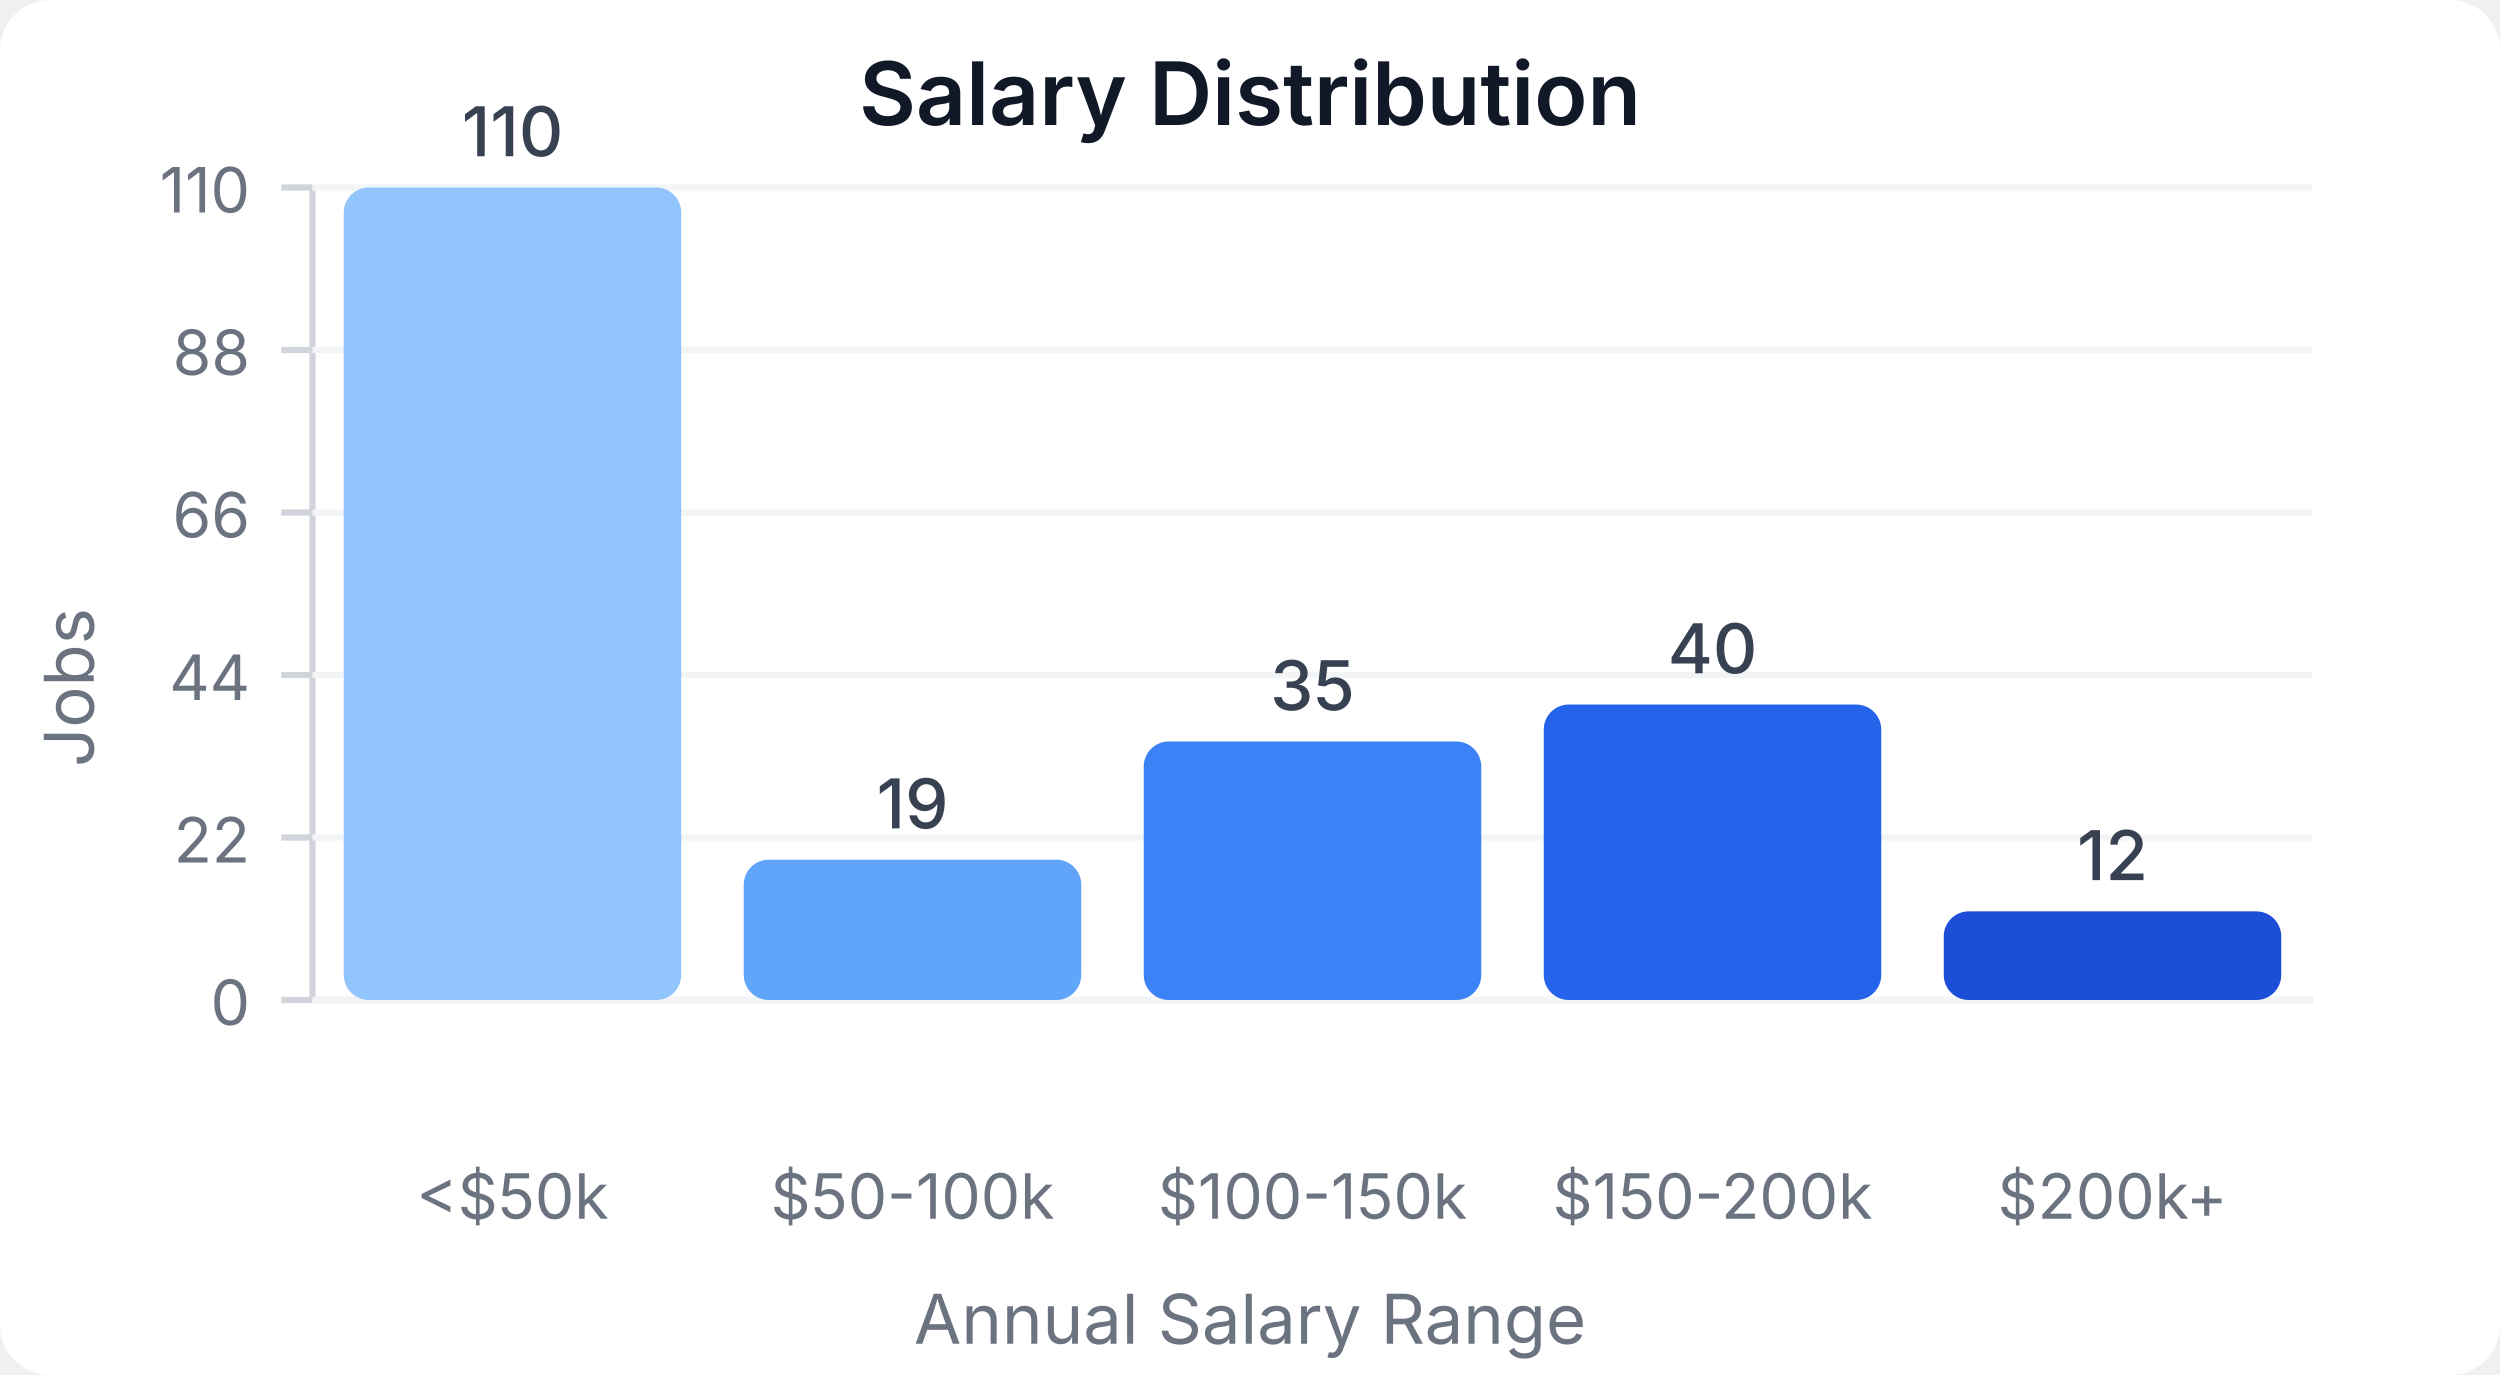
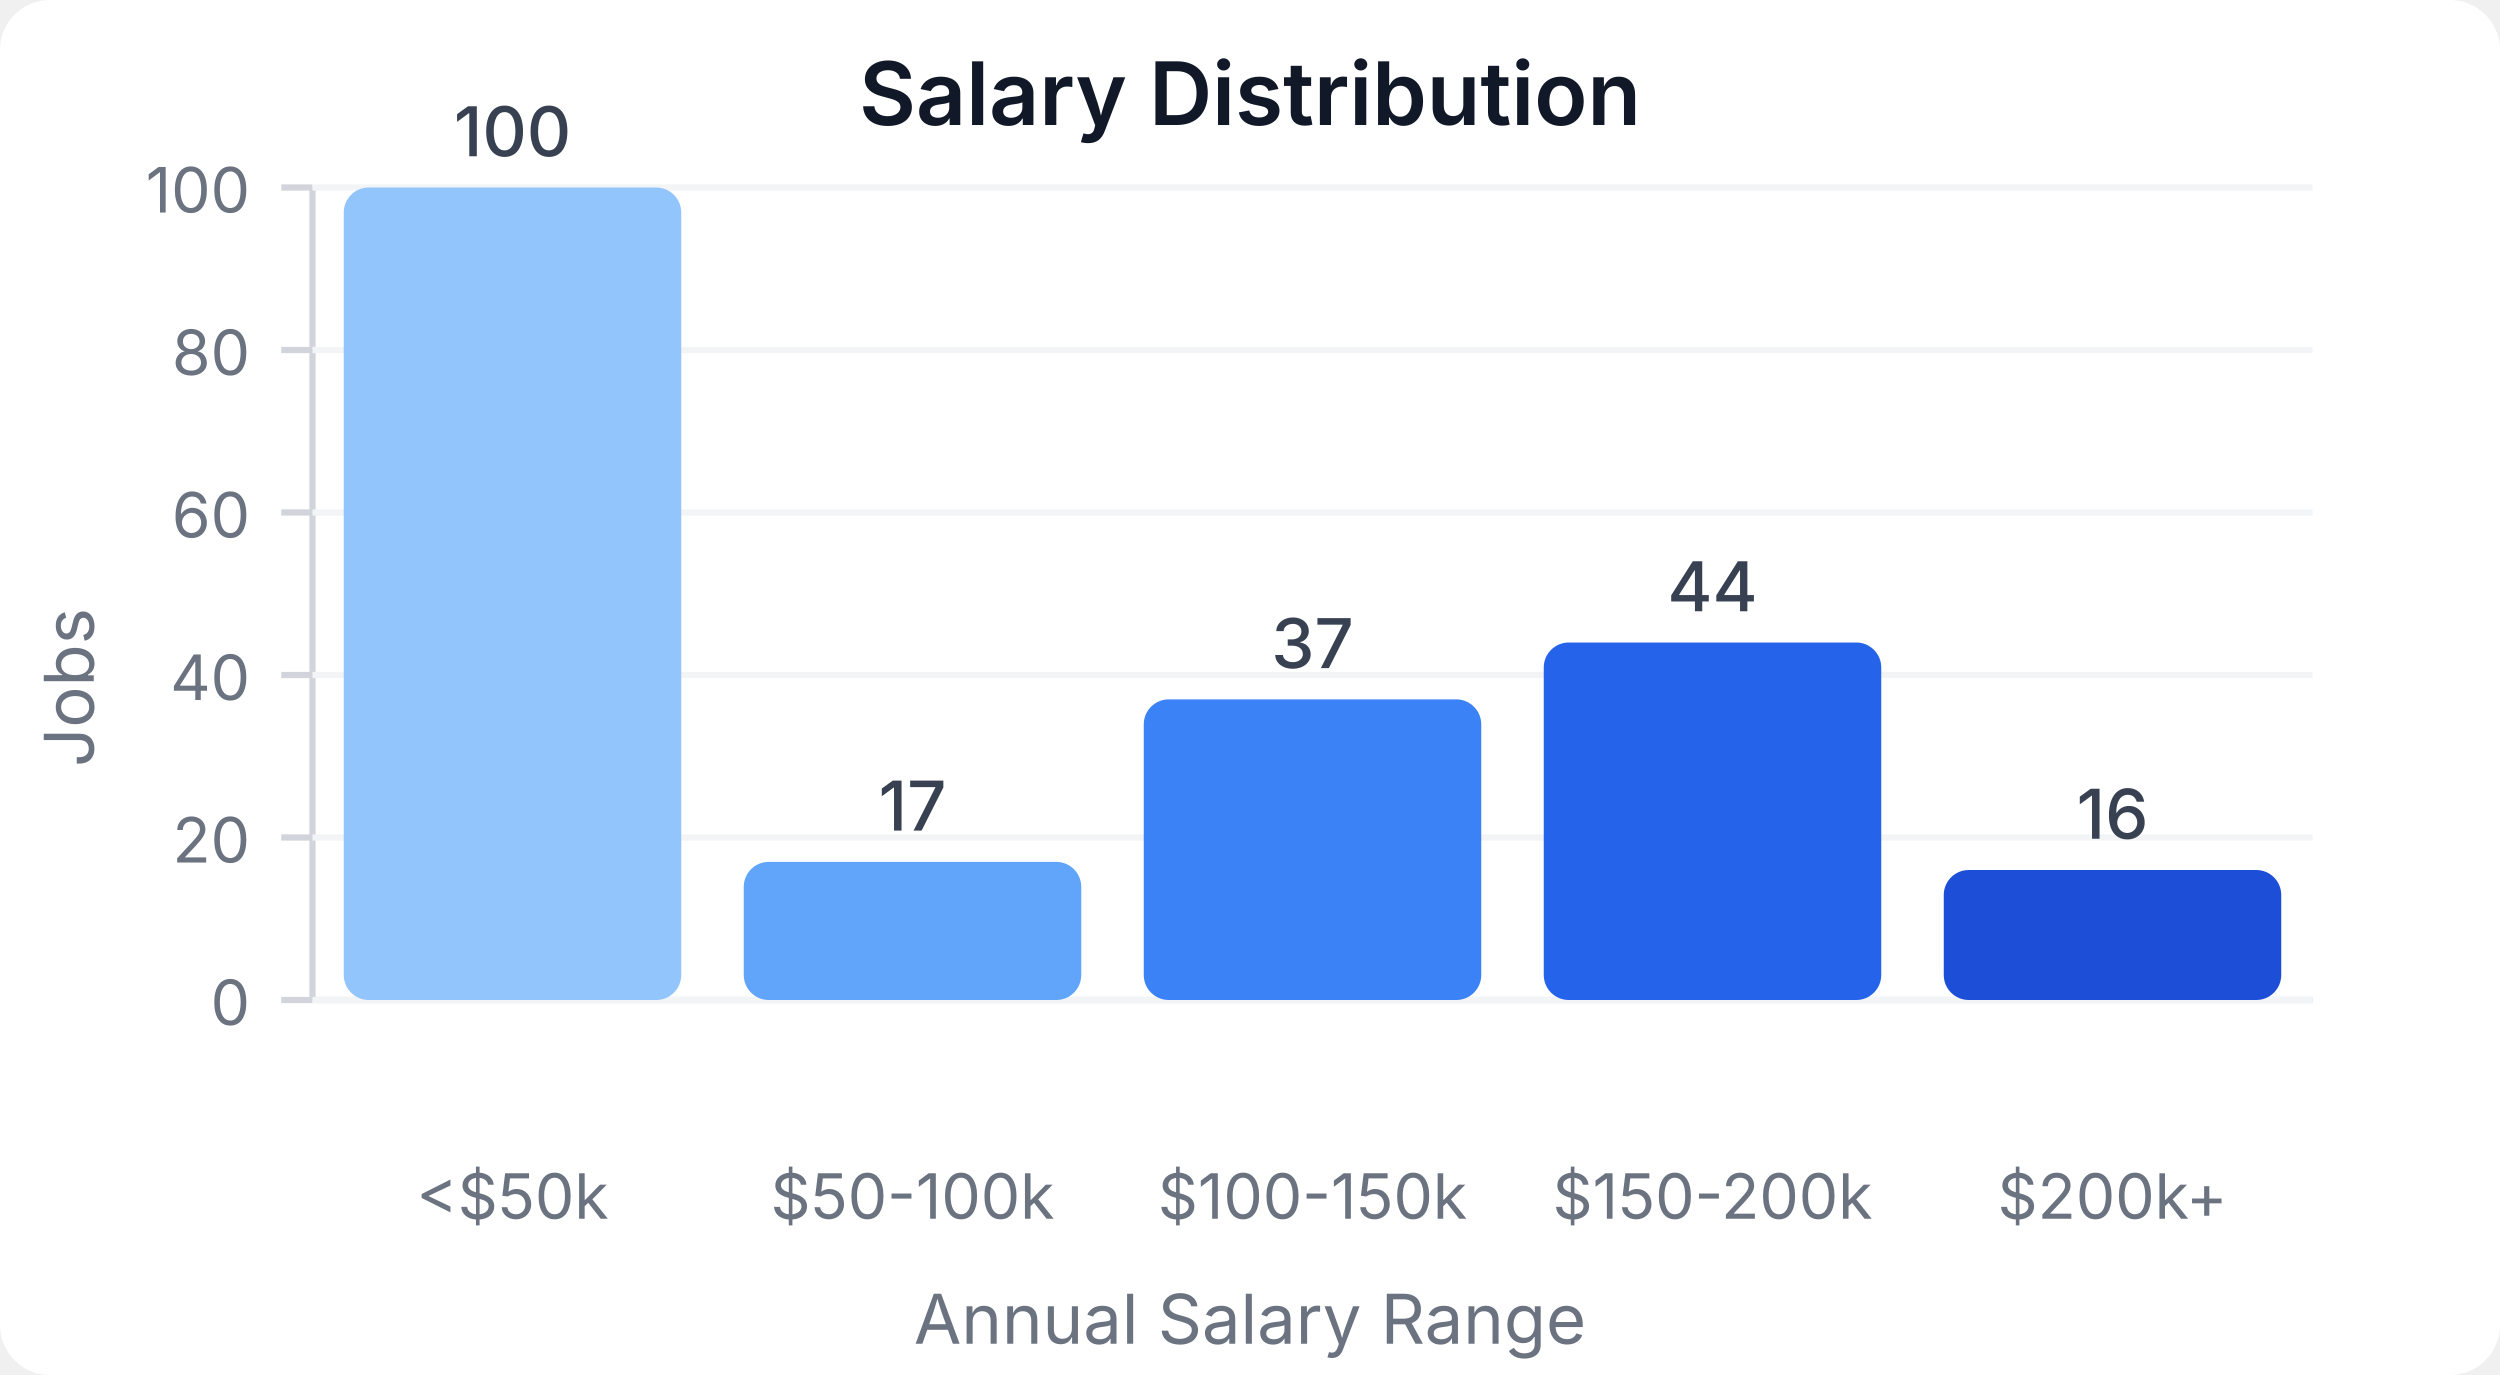
<svg xmlns="http://www.w3.org/2000/svg" width="400" height="220" viewBox="0 0 400 220">
  <style>
    text { font-family: system-ui, -apple-system, sans-serif; }
  </style>
  <rect width="400" height="220" fill="#ffffff" rx="8" />
  <text x="200" y="20" text-anchor="middle" font-size="14" font-weight="600" fill="#111827">Salary Distribution</text>
  <line x1="50" y1="30" x2="50" y2="160" stroke="#d1d5db" stroke-width="1" />
  <line x1="50" y1="160" x2="370" y2="160" stroke="#d1d5db" stroke-width="1" />
  <line x1="45" y1="160" x2="50" y2="160" stroke="#d1d5db" stroke-width="1" />
  <text x="40" y="164" text-anchor="end" font-size="10" fill="#6b7280">0</text>
  <line x1="50" y1="160" x2="370" y2="160" stroke="#f3f4f6" stroke-width="1" />
  <line x1="45" y1="134" x2="50" y2="134" stroke="#d1d5db" stroke-width="1" />
-   <text x="40" y="138" text-anchor="end" font-size="10" fill="#6b7280">22</text>
+   <text x="40" y="138" text-anchor="end" font-size="10" fill="#6b7280">20</text>
  <line x1="50" y1="134" x2="370" y2="134" stroke="#f3f4f6" stroke-width="1" />
  <line x1="45" y1="108" x2="50" y2="108" stroke="#d1d5db" stroke-width="1" />
-   <text x="40" y="112" text-anchor="end" font-size="10" fill="#6b7280">44</text>
+   <text x="40" y="112" text-anchor="end" font-size="10" fill="#6b7280">40</text>
  <line x1="50" y1="108" x2="370" y2="108" stroke="#f3f4f6" stroke-width="1" />
  <line x1="45" y1="82" x2="50" y2="82" stroke="#d1d5db" stroke-width="1" />
-   <text x="40" y="86" text-anchor="end" font-size="10" fill="#6b7280">66</text>
+   <text x="40" y="86" text-anchor="end" font-size="10" fill="#6b7280">60</text>
  <line x1="50" y1="82" x2="370" y2="82" stroke="#f3f4f6" stroke-width="1" />
  <line x1="45" y1="56" x2="50" y2="56" stroke="#d1d5db" stroke-width="1" />
-   <text x="40" y="60" text-anchor="end" font-size="10" fill="#6b7280">88</text>
+   <text x="40" y="60" text-anchor="end" font-size="10" fill="#6b7280">80</text>
  <line x1="50" y1="56" x2="370" y2="56" stroke="#f3f4f6" stroke-width="1" />
  <line x1="45" y1="30" x2="50" y2="30" stroke="#d1d5db" stroke-width="1" />
-   <text x="40" y="34" text-anchor="end" font-size="10" fill="#6b7280">110</text>
+   <text x="40" y="34" text-anchor="end" font-size="10" fill="#6b7280">100</text>
  <line x1="50" y1="30" x2="370" y2="30" stroke="#f3f4f6" stroke-width="1" />
  <rect x="55" y="30" width="54" height="130" fill="#93c5fd" rx="4" />
-   <text x="82" y="25" text-anchor="middle" font-size="11" fill="#374151" font-weight="500">110</text>
+   <text x="82" y="25" text-anchor="middle" font-size="11" fill="#374151" font-weight="500">100</text>
  <text x="82" y="195" text-anchor="middle" font-size="10" fill="#6b7280">&lt;$50k</text>
-   <rect x="119" y="137.545" width="54" height="22.455" fill="#60a5fa" rx="4" />
-   <text x="146" y="132.545" text-anchor="middle" font-size="11" fill="#374151" font-weight="500">19</text>
+   <rect x="119" y="137.9" width="54" height="22.1" fill="#60a5fa" rx="4" />
+   <text x="146" y="132.9" text-anchor="middle" font-size="11" fill="#374151" font-weight="500">17</text>
  <text x="146" y="195" text-anchor="middle" font-size="10" fill="#6b7280">$50-100k</text>
-   <rect x="183" y="118.636" width="54" height="41.364" fill="#3b82f6" rx="4" />
-   <text x="210" y="113.636" text-anchor="middle" font-size="11" fill="#374151" font-weight="500">35</text>
+   <rect x="183" y="111.9" width="54" height="48.1" fill="#3b82f6" rx="4" />
+   <text x="210" y="106.9" text-anchor="middle" font-size="11" fill="#374151" font-weight="500">37</text>
  <text x="210" y="195" text-anchor="middle" font-size="10" fill="#6b7280">$100-150k</text>
-   <rect x="247" y="112.727" width="54" height="47.273" fill="#2563eb" rx="4" />
-   <text x="274" y="107.727" text-anchor="middle" font-size="11" fill="#374151" font-weight="500">40</text>
+   <rect x="247" y="102.8" width="54" height="57.2" fill="#2563eb" rx="4" />
+   <text x="274" y="97.8" text-anchor="middle" font-size="11" fill="#374151" font-weight="500">44</text>
  <text x="274" y="195" text-anchor="middle" font-size="10" fill="#6b7280">$150-200k</text>
-   <rect x="311" y="145.818" width="54" height="14.182" fill="#1d4ed8" rx="4" />
-   <text x="338" y="140.818" text-anchor="middle" font-size="11" fill="#374151" font-weight="500">12</text>
+   <rect x="311" y="139.2" width="54" height="20.8" fill="#1d4ed8" rx="4" />
+   <text x="338" y="134.2" text-anchor="middle" font-size="11" fill="#374151" font-weight="500">16</text>
  <text x="338" y="195" text-anchor="middle" font-size="10" fill="#6b7280">$200k+</text>
  <text x="15" y="110" text-anchor="middle" font-size="11" fill="#6b7280" transform="rotate(-90, 15, 110)">Jobs</text>
  <text x="200" y="215" text-anchor="middle" font-size="11" fill="#6b7280">Annual Salary Range</text>
</svg>
